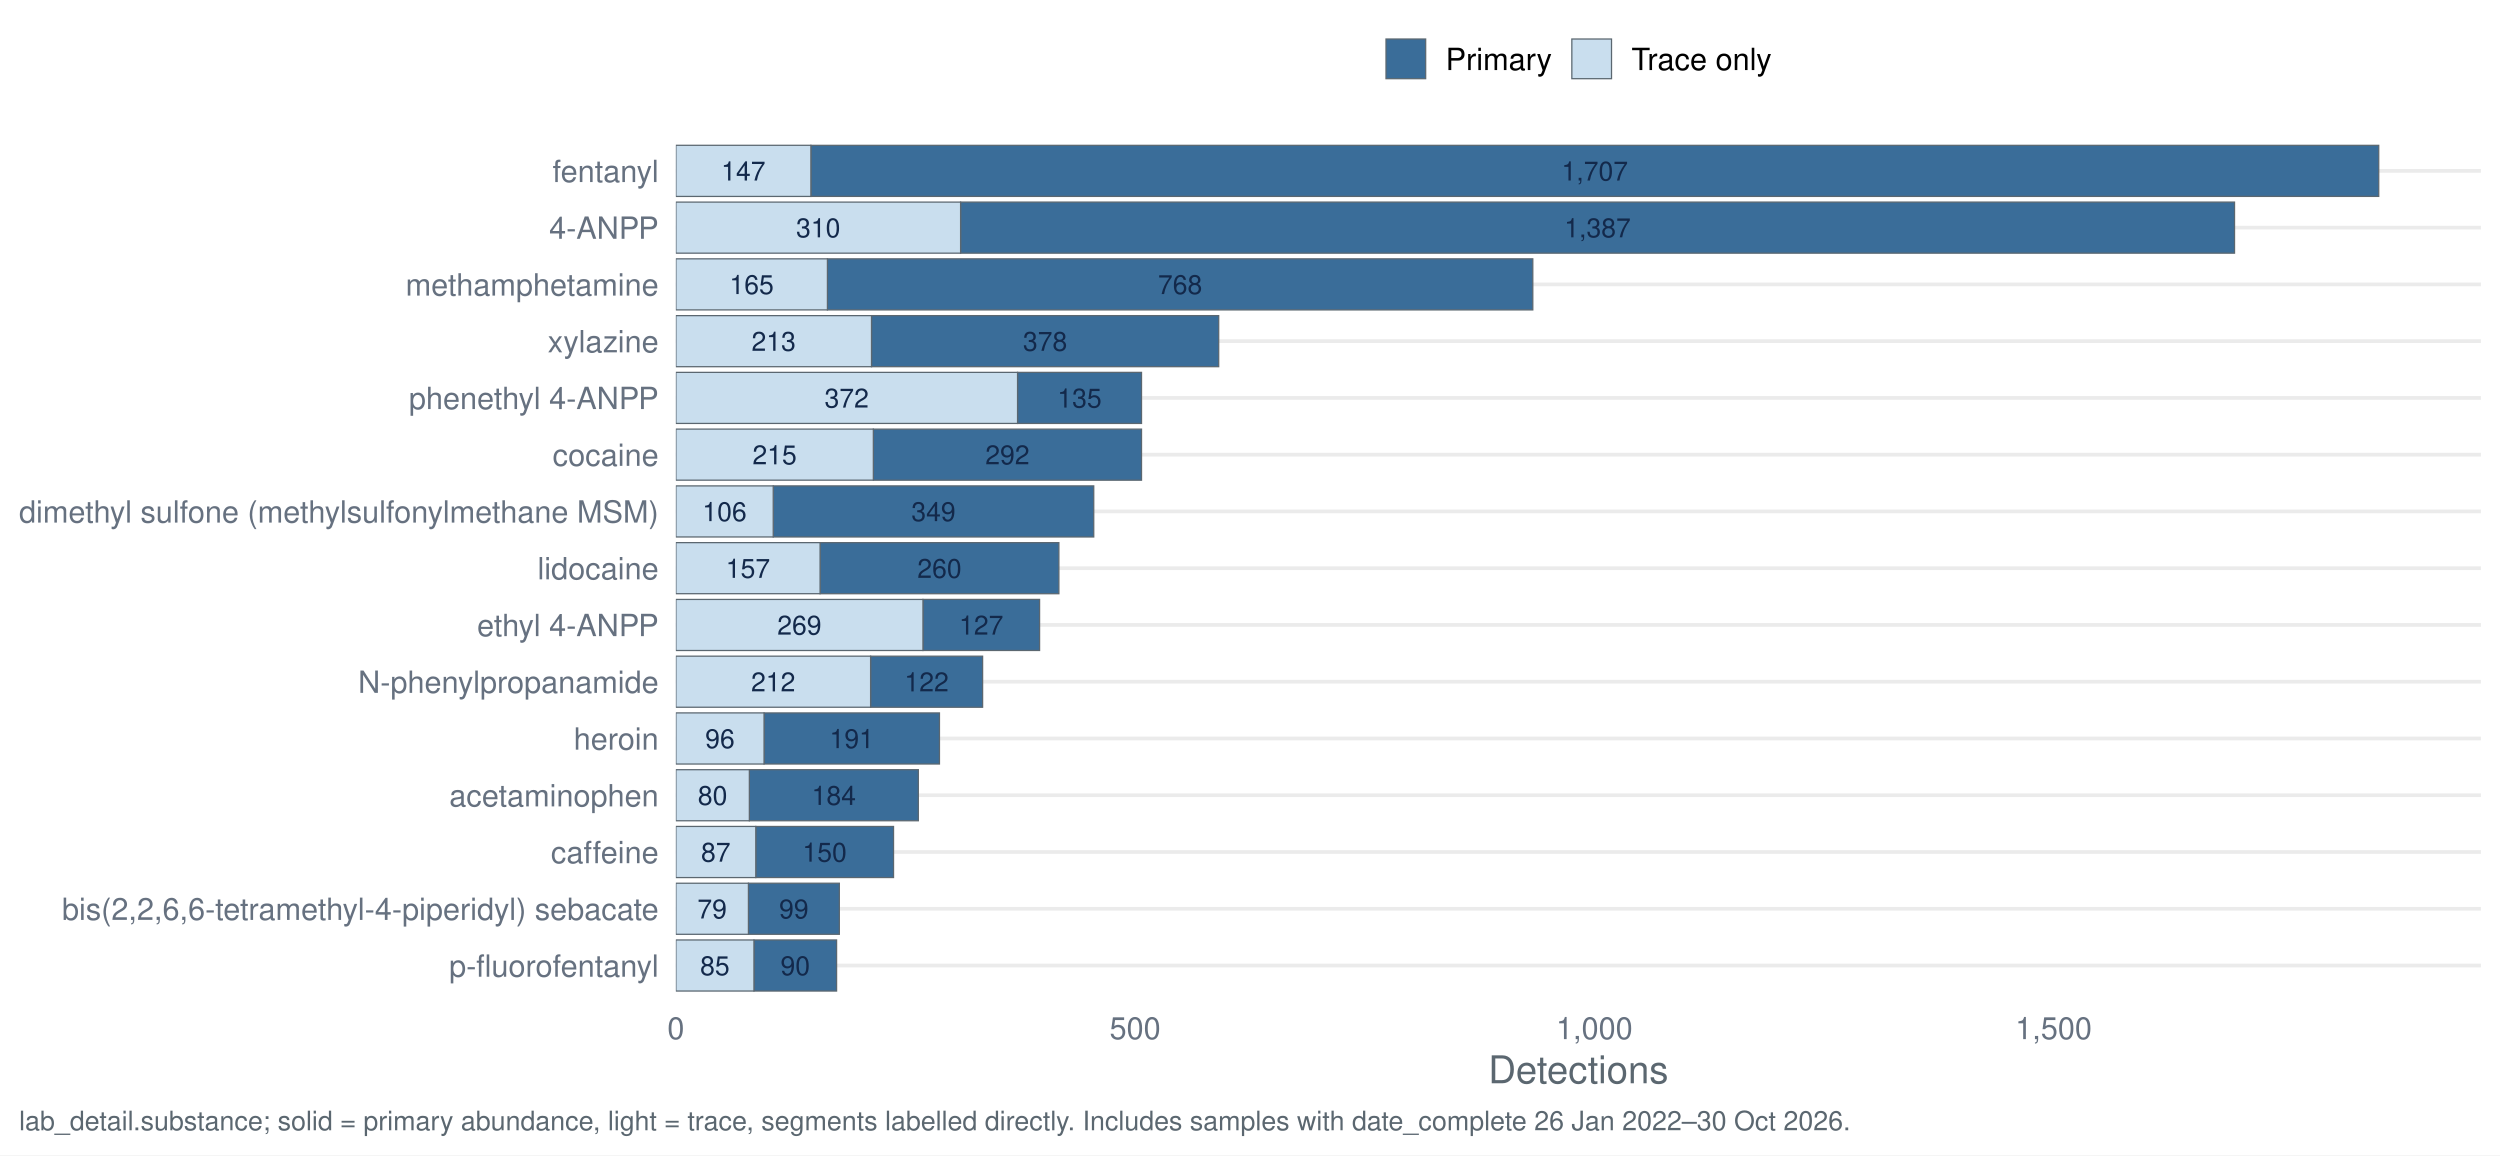
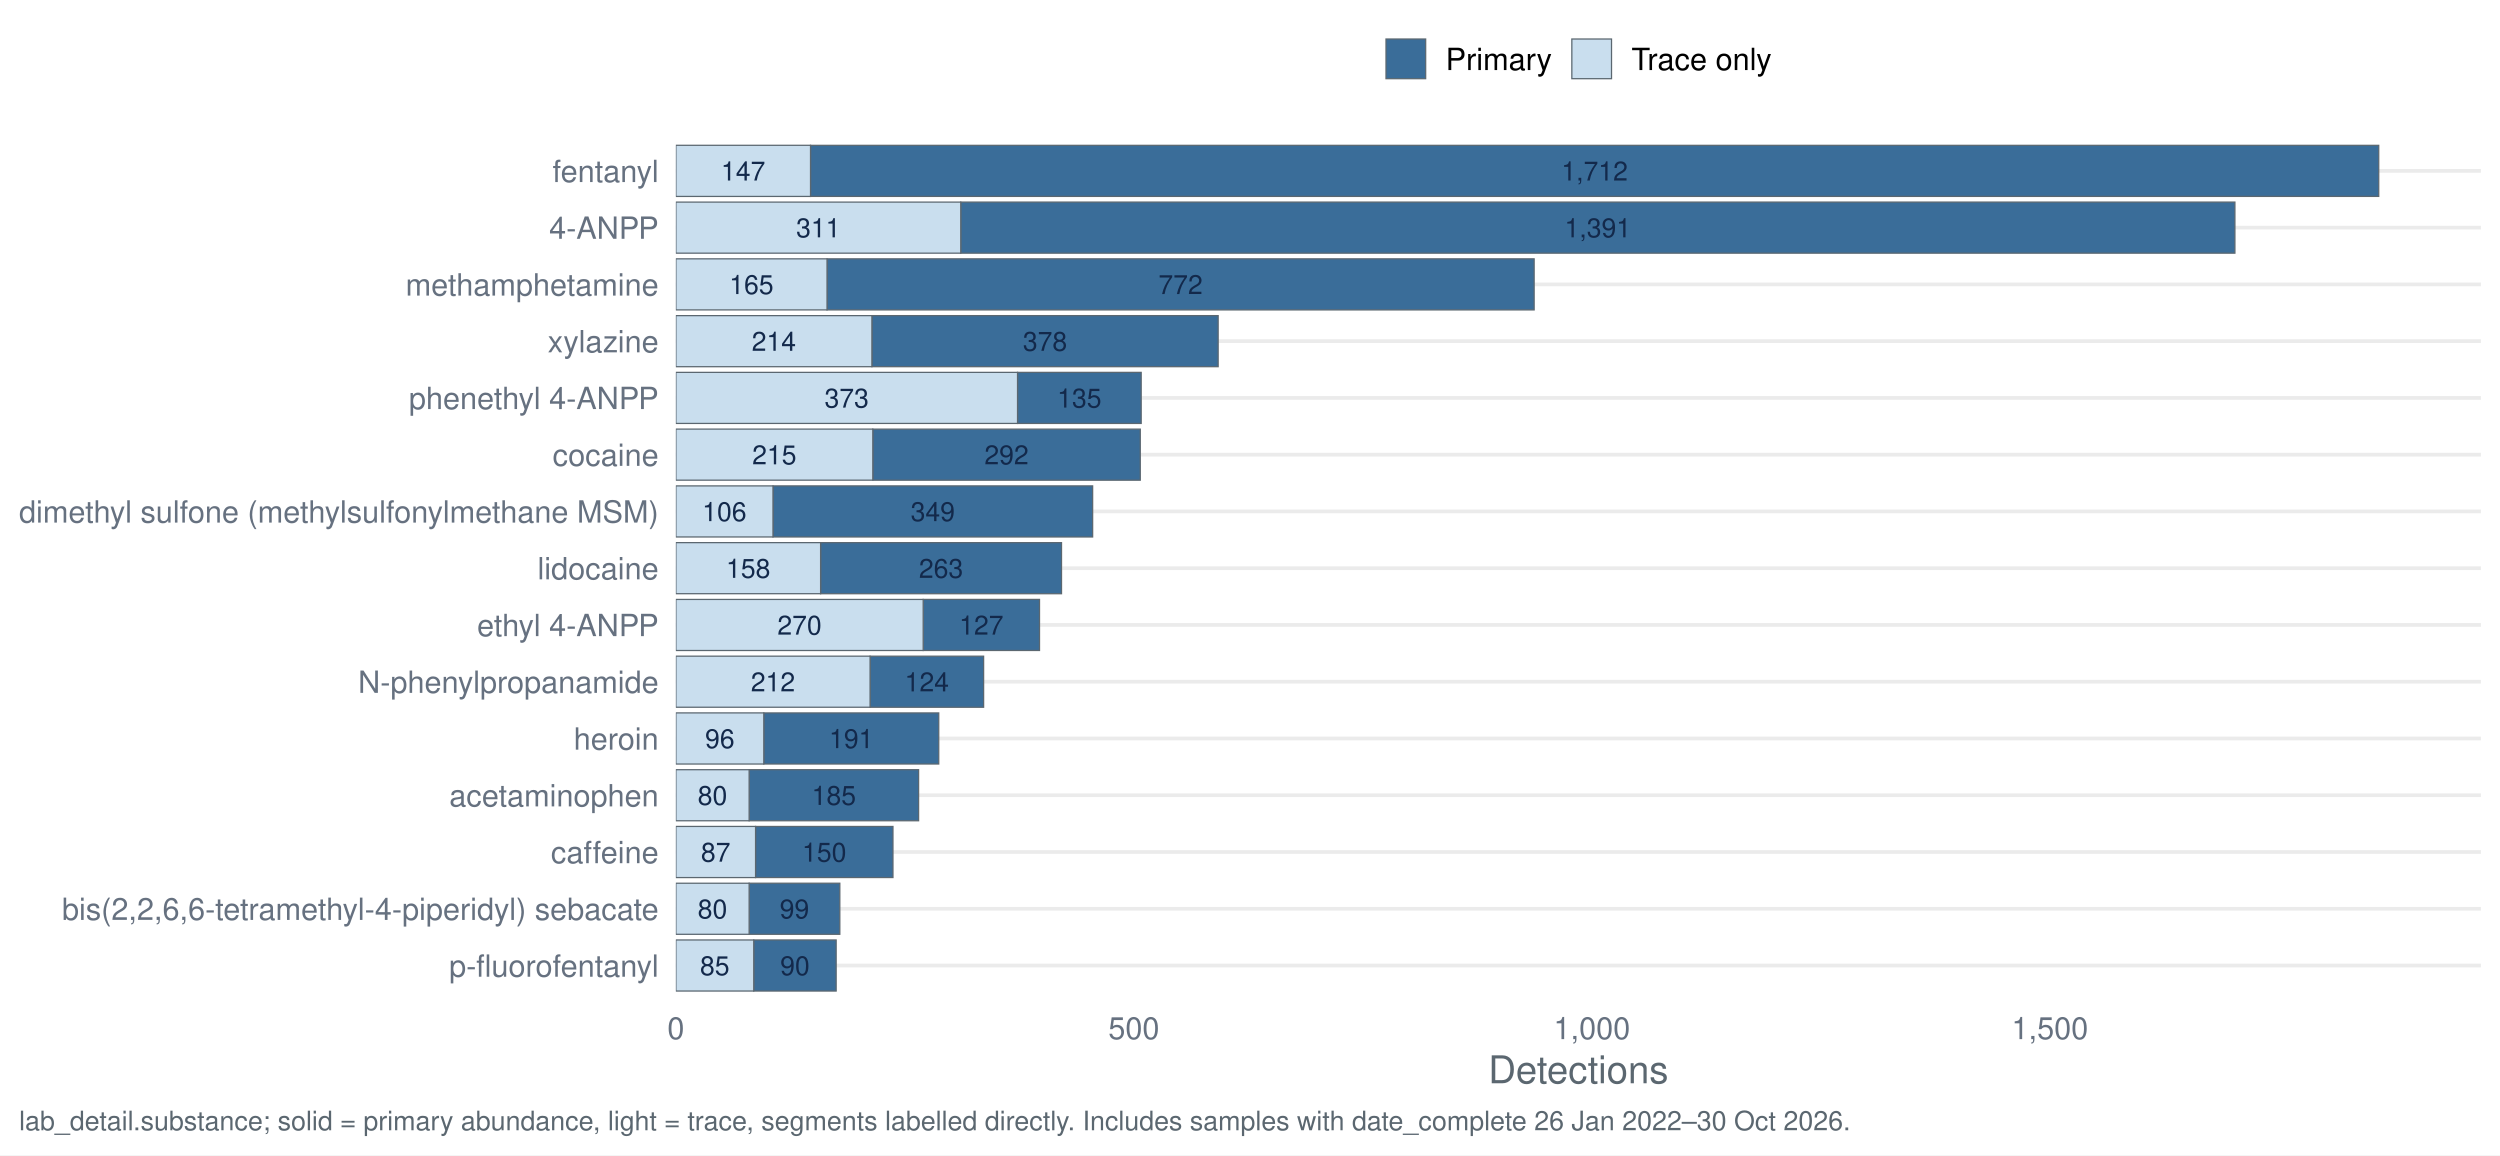
<svg xmlns="http://www.w3.org/2000/svg" width="1044.00pt" height="482.40pt" viewBox="0 0 1044.00 482.40">
  <g class="svglite">
    <defs>
      <style type="text/css">
    .svglite line, .svglite polyline, .svglite polygon, .svglite path, .svglite rect, .svglite circle {
      fill: none;
      stroke: #000000;
      stroke-linecap: round;
      stroke-linejoin: round;
      stroke-miterlimit: 10.00;
    }
    .svglite text {
      white-space: pre;
    }
    .svglite g.glyphgroup path {
      fill: inherit;
      stroke: none;
    }
  </style>
    </defs>
    <rect width="100%" height="100%" style="stroke: none; fill: #FFFFFF;" />
    <defs>
      <clipPath id="cpMC4wMHwxMDQ0LjAwfDAuMDB8NDgyLjQw">
        <rect x="0.00" y="0.00" width="1044.00" height="482.40" />
      </clipPath>
    </defs>
    <g clip-path="url(#cpMC4wMHwxMDQ0LjAwfDAuMDB8NDgyLjQw)">
      <rect x="0" y="0.00" width="1044.00" height="482.40" style="stroke-width: 1.55; stroke: none; fill: #FFFFFF;" />
    </g>
    <defs>
      <clipPath id="cpMjgyLjI0fDEwMzYuMDN8NTcuMTN8NDE3LjQy">
        <rect x="282.24" y="57.13" width="753.79" height="360.29" />
      </clipPath>
    </defs>
    <g clip-path="url(#cpMjgyLjI0fDEwMzYuMDN8NTcuMTN8NDE3LjQy)">
      <polyline points="282.24,403.20 1036.03,403.20 " style="stroke-width: 1.55; stroke: #EBEBEB; stroke-linecap: butt;" />
      <polyline points="282.24,379.50 1036.03,379.50 " style="stroke-width: 1.55; stroke: #EBEBEB; stroke-linecap: butt;" />
      <polyline points="282.24,355.79 1036.03,355.79 " style="stroke-width: 1.55; stroke: #EBEBEB; stroke-linecap: butt;" />
      <polyline points="282.24,332.09 1036.03,332.09 " style="stroke-width: 1.55; stroke: #EBEBEB; stroke-linecap: butt;" />
      <polyline points="282.24,308.39 1036.03,308.39 " style="stroke-width: 1.55; stroke: #EBEBEB; stroke-linecap: butt;" />
      <polyline points="282.24,284.68 1036.03,284.68 " style="stroke-width: 1.55; stroke: #EBEBEB; stroke-linecap: butt;" />
      <polyline points="282.24,260.98 1036.03,260.98 " style="stroke-width: 1.55; stroke: #EBEBEB; stroke-linecap: butt;" />
      <polyline points="282.24,237.28 1036.03,237.28 " style="stroke-width: 1.55; stroke: #EBEBEB; stroke-linecap: butt;" />
      <polyline points="282.24,213.57 1036.03,213.57 " style="stroke-width: 1.55; stroke: #EBEBEB; stroke-linecap: butt;" />
      <polyline points="282.24,189.87 1036.03,189.87 " style="stroke-width: 1.55; stroke: #EBEBEB; stroke-linecap: butt;" />
      <polyline points="282.24,166.17 1036.03,166.17 " style="stroke-width: 1.55; stroke: #EBEBEB; stroke-linecap: butt;" />
      <polyline points="282.24,142.46 1036.03,142.46 " style="stroke-width: 1.55; stroke: #EBEBEB; stroke-linecap: butt;" />
      <polyline points="282.24,118.76 1036.03,118.76 " style="stroke-width: 1.55; stroke: #EBEBEB; stroke-linecap: butt;" />
      <polyline points="282.24,95.06 1036.03,95.06 " style="stroke-width: 1.55; stroke: #EBEBEB; stroke-linecap: butt;" />
      <polyline points="282.24,71.35 1036.03,71.35 " style="stroke-width: 1.55; stroke: #EBEBEB; stroke-linecap: butt;" />
-       <rect x="401.14" y="84.39" width="532.00" height="21.33" style="stroke-width: 0.53; stroke: #5B6770; stroke-linecap: butt; stroke-linejoin: miter; fill: #3A6D99;" />
-       <rect x="282.24" y="84.39" width="118.90" height="21.33" style="stroke-width: 0.53; stroke: #5B6770; stroke-linecap: butt; stroke-linejoin: miter; fill: #C9DEEE;" />
-       <rect x="363.55" y="274.02" width="46.79" height="21.33" style="stroke-width: 0.53; stroke: #5B6770; stroke-linecap: butt; stroke-linejoin: miter; fill: #3A6D99;" />
-       <rect x="282.24" y="274.02" width="81.32" height="21.33" style="stroke-width: 0.53; stroke: #5B6770; stroke-linecap: butt; stroke-linejoin: miter; fill: #C9DEEE;" />
-       <rect x="312.92" y="321.42" width="70.58" height="21.33" style="stroke-width: 0.53; stroke: #5B6770; stroke-linecap: butt; stroke-linejoin: miter; fill: #3A6D99;" />
-       <rect x="282.24" y="321.42" width="30.69" height="21.33" style="stroke-width: 0.53; stroke: #5B6770; stroke-linecap: butt; stroke-linejoin: miter; fill: #C9DEEE;" />
-       <rect x="312.54" y="368.83" width="37.97" height="21.33" style="stroke-width: 0.53; stroke: #5B6770; stroke-linecap: butt; stroke-linejoin: miter; fill: #3A6D99;" />
-       <rect x="282.24" y="368.83" width="30.30" height="21.33" style="stroke-width: 0.53; stroke: #5B6770; stroke-linecap: butt; stroke-linejoin: miter; fill: #C9DEEE;" />
-       <rect x="315.61" y="345.13" width="57.53" height="21.33" style="stroke-width: 0.53; stroke: #5B6770; stroke-linecap: butt; stroke-linejoin: miter; fill: #3A6D99;" />
-       <rect x="282.24" y="345.13" width="33.37" height="21.33" style="stroke-width: 0.53; stroke: #5B6770; stroke-linecap: butt; stroke-linejoin: miter; fill: #C9DEEE;" />
-       <rect x="364.70" y="179.20" width="112.00" height="21.33" style="stroke-width: 0.53; stroke: #5B6770; stroke-linecap: butt; stroke-linejoin: miter; fill: #3A6D99;" />
-       <rect x="282.24" y="179.20" width="82.47" height="21.33" style="stroke-width: 0.53; stroke: #5B6770; stroke-linecap: butt; stroke-linejoin: miter; fill: #C9DEEE;" />
-       <rect x="322.89" y="202.91" width="133.86" height="21.33" style="stroke-width: 0.53; stroke: #5B6770; stroke-linecap: butt; stroke-linejoin: miter; fill: #3A6D99;" />
-       <rect x="282.24" y="202.91" width="40.66" height="21.33" style="stroke-width: 0.53; stroke: #5B6770; stroke-linecap: butt; stroke-linejoin: miter; fill: #C9DEEE;" />
-       <rect x="385.42" y="250.31" width="48.71" height="21.33" style="stroke-width: 0.53; stroke: #5B6770; stroke-linecap: butt; stroke-linejoin: miter; fill: #3A6D99;" />
-       <rect x="282.24" y="250.31" width="103.18" height="21.33" style="stroke-width: 0.53; stroke: #5B6770; stroke-linecap: butt; stroke-linejoin: miter; fill: #C9DEEE;" />
-       <rect x="338.62" y="60.69" width="654.74" height="21.33" style="stroke-width: 0.53; stroke: #5B6770; stroke-linecap: butt; stroke-linejoin: miter; fill: #3A6D99;" />
-       <rect x="282.24" y="60.69" width="56.38" height="21.33" style="stroke-width: 0.53; stroke: #5B6770; stroke-linecap: butt; stroke-linejoin: miter; fill: #C9DEEE;" />
-       <rect x="319.06" y="297.72" width="73.26" height="21.33" style="stroke-width: 0.53; stroke: #5B6770; stroke-linecap: butt; stroke-linejoin: miter; fill: #3A6D99;" />
-       <rect x="282.24" y="297.72" width="36.82" height="21.33" style="stroke-width: 0.53; stroke: #5B6770; stroke-linecap: butt; stroke-linejoin: miter; fill: #C9DEEE;" />
-       <rect x="342.46" y="226.61" width="99.73" height="21.33" style="stroke-width: 0.53; stroke: #5B6770; stroke-linecap: butt; stroke-linejoin: miter; fill: #3A6D99;" />
-       <rect x="282.24" y="226.61" width="60.22" height="21.33" style="stroke-width: 0.53; stroke: #5B6770; stroke-linecap: butt; stroke-linejoin: miter; fill: #C9DEEE;" />
-       <rect x="345.52" y="108.09" width="294.58" height="21.33" style="stroke-width: 0.53; stroke: #5B6770; stroke-linecap: butt; stroke-linejoin: miter; fill: #3A6D99;" />
-       <rect x="282.24" y="108.09" width="63.29" height="21.33" style="stroke-width: 0.53; stroke: #5B6770; stroke-linecap: butt; stroke-linejoin: miter; fill: #C9DEEE;" />
-       <rect x="314.84" y="392.53" width="34.52" height="21.33" style="stroke-width: 0.53; stroke: #5B6770; stroke-linecap: butt; stroke-linejoin: miter; fill: #3A6D99;" />
-       <rect x="282.24" y="392.53" width="32.60" height="21.33" style="stroke-width: 0.53; stroke: #5B6770; stroke-linecap: butt; stroke-linejoin: miter; fill: #C9DEEE;" />
-       <rect x="424.92" y="155.50" width="51.78" height="21.33" style="stroke-width: 0.53; stroke: #5B6770; stroke-linecap: butt; stroke-linejoin: miter; fill: #3A6D99;" />
-       <rect x="282.24" y="155.50" width="142.69" height="21.33" style="stroke-width: 0.53; stroke: #5B6770; stroke-linecap: butt; stroke-linejoin: miter; fill: #C9DEEE;" />
-       <rect x="363.94" y="131.80" width="144.99" height="21.33" style="stroke-width: 0.53; stroke: #5B6770; stroke-linecap: butt; stroke-linejoin: miter; fill: #3A6D99;" />
-       <rect x="282.24" y="131.80" width="81.70" height="21.33" style="stroke-width: 0.53; stroke: #5B6770; stroke-linecap: butt; stroke-linejoin: miter; fill: #C9DEEE;" />
-       <text x="667.14" y="99.10" text-anchor="middle" style="font-size: 11.10px;fill: #13294B; font-family: &quot;Nimbus Sans&quot;;" textLength="27.77px" lengthAdjust="spacingAndGlyphs">1,387</text>
-       <text x="341.69" y="99.10" text-anchor="middle" style="font-size: 11.10px;fill: #13294B; font-family: &quot;Nimbus Sans&quot;;" textLength="18.52px" lengthAdjust="spacingAndGlyphs">310</text>
-       <text x="386.95" y="288.73" text-anchor="middle" style="font-size: 11.10px;fill: #13294B; font-family: &quot;Nimbus Sans&quot;;" textLength="18.52px" lengthAdjust="spacingAndGlyphs">122</text>
-       <text x="322.89" y="288.73" text-anchor="middle" style="font-size: 11.10px;fill: #13294B; font-family: &quot;Nimbus Sans&quot;;" textLength="18.52px" lengthAdjust="spacingAndGlyphs">212</text>
-       <text x="348.21" y="336.13" text-anchor="middle" style="font-size: 11.10px;fill: #13294B; font-family: &quot;Nimbus Sans&quot;;" textLength="18.52px" lengthAdjust="spacingAndGlyphs">184</text>
-       <text x="297.58" y="336.13" text-anchor="middle" style="font-size: 11.10px;fill: #13294B; font-family: &quot;Nimbus Sans&quot;;" textLength="12.34px" lengthAdjust="spacingAndGlyphs">80</text>
-       <text x="331.52" y="383.54" text-anchor="middle" style="font-size: 11.10px;fill: #13294B; font-family: &quot;Nimbus Sans&quot;;" textLength="12.34px" lengthAdjust="spacingAndGlyphs">99</text>
-       <text x="297.39" y="383.54" text-anchor="middle" style="font-size: 11.10px;fill: #13294B; font-family: &quot;Nimbus Sans&quot;;" textLength="12.34px" lengthAdjust="spacingAndGlyphs">79</text>
-       <text x="344.37" y="359.84" text-anchor="middle" style="font-size: 11.10px;fill: #13294B; font-family: &quot;Nimbus Sans&quot;;" textLength="18.52px" lengthAdjust="spacingAndGlyphs">150</text>
-       <text x="298.92" y="359.84" text-anchor="middle" style="font-size: 11.10px;fill: #13294B; font-family: &quot;Nimbus Sans&quot;;" textLength="12.34px" lengthAdjust="spacingAndGlyphs">87</text>
-       <text x="420.70" y="193.91" text-anchor="middle" style="font-size: 11.10px;fill: #13294B; font-family: &quot;Nimbus Sans&quot;;" textLength="18.52px" lengthAdjust="spacingAndGlyphs">292</text>
-       <text x="323.47" y="193.91" text-anchor="middle" style="font-size: 11.10px;fill: #13294B; font-family: &quot;Nimbus Sans&quot;;" textLength="18.52px" lengthAdjust="spacingAndGlyphs">215</text>
-       <text x="389.83" y="217.62" text-anchor="middle" style="font-size: 11.10px;fill: #13294B; font-family: &quot;Nimbus Sans&quot;;" textLength="18.52px" lengthAdjust="spacingAndGlyphs">349</text>
-       <text x="302.57" y="217.62" text-anchor="middle" style="font-size: 11.10px;fill: #13294B; font-family: &quot;Nimbus Sans&quot;;" textLength="18.52px" lengthAdjust="spacingAndGlyphs">106</text>
-       <text x="409.77" y="265.02" text-anchor="middle" style="font-size: 11.10px;fill: #13294B; font-family: &quot;Nimbus Sans&quot;;" textLength="18.52px" lengthAdjust="spacingAndGlyphs">127</text>
-       <text x="333.83" y="265.02" text-anchor="middle" style="font-size: 11.10px;fill: #13294B; font-family: &quot;Nimbus Sans&quot;;" textLength="18.52px" lengthAdjust="spacingAndGlyphs">269</text>
-       <text x="665.99" y="75.40" text-anchor="middle" style="font-size: 11.10px;fill: #13294B; font-family: &quot;Nimbus Sans&quot;;" textLength="27.77px" lengthAdjust="spacingAndGlyphs">1,707</text>
-       <text x="310.43" y="75.40" text-anchor="middle" style="font-size: 11.10px;fill: #13294B; font-family: &quot;Nimbus Sans&quot;;" textLength="18.52px" lengthAdjust="spacingAndGlyphs">147</text>
-       <text x="355.69" y="312.43" text-anchor="middle" style="font-size: 11.10px;fill: #13294B; font-family: &quot;Nimbus Sans&quot;;" textLength="18.52px" lengthAdjust="spacingAndGlyphs">191</text>
-       <text x="300.65" y="312.43" text-anchor="middle" style="font-size: 11.10px;fill: #13294B; font-family: &quot;Nimbus Sans&quot;;" textLength="12.34px" lengthAdjust="spacingAndGlyphs">96</text>
-       <text x="392.32" y="241.32" text-anchor="middle" style="font-size: 11.10px;fill: #13294B; font-family: &quot;Nimbus Sans&quot;;" textLength="18.52px" lengthAdjust="spacingAndGlyphs">260</text>
-       <text x="312.35" y="241.32" text-anchor="middle" style="font-size: 11.10px;fill: #13294B; font-family: &quot;Nimbus Sans&quot;;" textLength="18.52px" lengthAdjust="spacingAndGlyphs">157</text>
-       <text x="492.81" y="122.80" text-anchor="middle" style="font-size: 11.10px;fill: #13294B; font-family: &quot;Nimbus Sans&quot;;" textLength="18.52px" lengthAdjust="spacingAndGlyphs">768</text>
-       <text x="313.88" y="122.80" text-anchor="middle" style="font-size: 11.10px;fill: #13294B; font-family: &quot;Nimbus Sans&quot;;" textLength="18.52px" lengthAdjust="spacingAndGlyphs">165</text>
-       <text x="332.10" y="407.24" text-anchor="middle" style="font-size: 11.10px;fill: #13294B; font-family: &quot;Nimbus Sans&quot;;" textLength="12.34px" lengthAdjust="spacingAndGlyphs">90</text>
-       <text x="298.54" y="407.24" text-anchor="middle" style="font-size: 11.10px;fill: #13294B; font-family: &quot;Nimbus Sans&quot;;" textLength="12.34px" lengthAdjust="spacingAndGlyphs">85</text>
-       <text x="450.81" y="170.21" text-anchor="middle" style="font-size: 11.10px;fill: #13294B; font-family: &quot;Nimbus Sans&quot;;" textLength="18.52px" lengthAdjust="spacingAndGlyphs">135</text>
-       <text x="353.58" y="170.21" text-anchor="middle" style="font-size: 11.10px;fill: #13294B; font-family: &quot;Nimbus Sans&quot;;" textLength="18.52px" lengthAdjust="spacingAndGlyphs">372</text>
-       <text x="436.43" y="146.51" text-anchor="middle" style="font-size: 11.10px;fill: #13294B; font-family: &quot;Nimbus Sans&quot;;" textLength="18.52px" lengthAdjust="spacingAndGlyphs">378</text>
-       <text x="323.09" y="146.51" text-anchor="middle" style="font-size: 11.10px;fill: #13294B; font-family: &quot;Nimbus Sans&quot;;" textLength="18.52px" lengthAdjust="spacingAndGlyphs">213</text>
+       <rect x="401.20" y="84.39" width="532.10" height="21.33" style="stroke-width: 0.53; stroke: #5B6770; stroke-linecap: butt; stroke-linejoin: miter; fill: #3A6D99;" />
+       <rect x="282.24" y="84.39" width="118.97" height="21.33" style="stroke-width: 0.53; stroke: #5B6770; stroke-linecap: butt; stroke-linejoin: miter; fill: #C9DEEE;" />
+       <rect x="363.33" y="274.02" width="47.43" height="21.33" style="stroke-width: 0.53; stroke: #5B6770; stroke-linecap: butt; stroke-linejoin: miter; fill: #3A6D99;" />
+       <rect x="282.24" y="274.02" width="81.10" height="21.33" style="stroke-width: 0.53; stroke: #5B6770; stroke-linecap: butt; stroke-linejoin: miter; fill: #C9DEEE;" />
+       <rect x="312.84" y="321.42" width="70.77" height="21.33" style="stroke-width: 0.53; stroke: #5B6770; stroke-linecap: butt; stroke-linejoin: miter; fill: #3A6D99;" />
+       <rect x="282.24" y="321.42" width="30.60" height="21.33" style="stroke-width: 0.53; stroke: #5B6770; stroke-linecap: butt; stroke-linejoin: miter; fill: #C9DEEE;" />
+       <rect x="312.84" y="368.83" width="37.87" height="21.33" style="stroke-width: 0.53; stroke: #5B6770; stroke-linecap: butt; stroke-linejoin: miter; fill: #3A6D99;" />
+       <rect x="282.24" y="368.83" width="30.60" height="21.33" style="stroke-width: 0.53; stroke: #5B6770; stroke-linecap: butt; stroke-linejoin: miter; fill: #C9DEEE;" />
+       <rect x="315.52" y="345.13" width="57.38" height="21.33" style="stroke-width: 0.53; stroke: #5B6770; stroke-linecap: butt; stroke-linejoin: miter; fill: #3A6D99;" />
+       <rect x="282.24" y="345.13" width="33.28" height="21.33" style="stroke-width: 0.53; stroke: #5B6770; stroke-linecap: butt; stroke-linejoin: miter; fill: #C9DEEE;" />
+       <rect x="364.48" y="179.20" width="111.70" height="21.33" style="stroke-width: 0.53; stroke: #5B6770; stroke-linecap: butt; stroke-linejoin: miter; fill: #3A6D99;" />
+       <rect x="282.24" y="179.20" width="82.24" height="21.33" style="stroke-width: 0.53; stroke: #5B6770; stroke-linecap: butt; stroke-linejoin: miter; fill: #C9DEEE;" />
+       <rect x="322.79" y="202.91" width="133.50" height="21.33" style="stroke-width: 0.53; stroke: #5B6770; stroke-linecap: butt; stroke-linejoin: miter; fill: #3A6D99;" />
+       <rect x="282.24" y="202.91" width="40.55" height="21.33" style="stroke-width: 0.53; stroke: #5B6770; stroke-linecap: butt; stroke-linejoin: miter; fill: #C9DEEE;" />
+       <rect x="385.52" y="250.31" width="48.58" height="21.33" style="stroke-width: 0.53; stroke: #5B6770; stroke-linecap: butt; stroke-linejoin: miter; fill: #3A6D99;" />
+       <rect x="282.24" y="250.31" width="103.28" height="21.33" style="stroke-width: 0.53; stroke: #5B6770; stroke-linecap: butt; stroke-linejoin: miter; fill: #C9DEEE;" />
+       <rect x="338.47" y="60.69" width="654.89" height="21.33" style="stroke-width: 0.53; stroke: #5B6770; stroke-linecap: butt; stroke-linejoin: miter; fill: #3A6D99;" />
+       <rect x="282.24" y="60.69" width="56.23" height="21.33" style="stroke-width: 0.53; stroke: #5B6770; stroke-linecap: butt; stroke-linejoin: miter; fill: #C9DEEE;" />
+       <rect x="318.96" y="297.72" width="73.06" height="21.33" style="stroke-width: 0.53; stroke: #5B6770; stroke-linecap: butt; stroke-linejoin: miter; fill: #3A6D99;" />
+       <rect x="282.24" y="297.72" width="36.72" height="21.33" style="stroke-width: 0.53; stroke: #5B6770; stroke-linecap: butt; stroke-linejoin: miter; fill: #C9DEEE;" />
+       <rect x="342.68" y="226.61" width="100.61" height="21.33" style="stroke-width: 0.53; stroke: #5B6770; stroke-linecap: butt; stroke-linejoin: miter; fill: #3A6D99;" />
+       <rect x="282.24" y="226.61" width="60.44" height="21.33" style="stroke-width: 0.53; stroke: #5B6770; stroke-linecap: butt; stroke-linejoin: miter; fill: #C9DEEE;" />
+       <rect x="345.35" y="108.09" width="295.31" height="21.33" style="stroke-width: 0.53; stroke: #5B6770; stroke-linecap: butt; stroke-linejoin: miter; fill: #3A6D99;" />
+       <rect x="282.24" y="108.09" width="63.12" height="21.33" style="stroke-width: 0.53; stroke: #5B6770; stroke-linecap: butt; stroke-linejoin: miter; fill: #C9DEEE;" />
+       <rect x="314.75" y="392.53" width="34.43" height="21.33" style="stroke-width: 0.53; stroke: #5B6770; stroke-linecap: butt; stroke-linejoin: miter; fill: #3A6D99;" />
+       <rect x="282.24" y="392.53" width="32.52" height="21.33" style="stroke-width: 0.53; stroke: #5B6770; stroke-linecap: butt; stroke-linejoin: miter; fill: #C9DEEE;" />
+       <rect x="424.92" y="155.50" width="51.64" height="21.33" style="stroke-width: 0.53; stroke: #5B6770; stroke-linecap: butt; stroke-linejoin: miter; fill: #3A6D99;" />
+       <rect x="282.24" y="155.50" width="142.68" height="21.33" style="stroke-width: 0.53; stroke: #5B6770; stroke-linecap: butt; stroke-linejoin: miter; fill: #C9DEEE;" />
+       <rect x="364.10" y="131.80" width="144.60" height="21.33" style="stroke-width: 0.53; stroke: #5B6770; stroke-linecap: butt; stroke-linejoin: miter; fill: #3A6D99;" />
+       <rect x="282.24" y="131.80" width="81.86" height="21.33" style="stroke-width: 0.53; stroke: #5B6770; stroke-linecap: butt; stroke-linejoin: miter; fill: #C9DEEE;" />
+       <text x="667.25" y="99.10" text-anchor="middle" style="font-size: 11.10px;fill: #13294B; font-family: &quot;Nimbus Sans&quot;;" textLength="27.77px" lengthAdjust="spacingAndGlyphs">1,391</text>
+       <text x="341.72" y="99.10" text-anchor="middle" style="font-size: 11.10px;fill: #13294B; font-family: &quot;Nimbus Sans&quot;;" textLength="18.52px" lengthAdjust="spacingAndGlyphs">311</text>
+       <text x="387.05" y="288.73" text-anchor="middle" style="font-size: 11.10px;fill: #13294B; font-family: &quot;Nimbus Sans&quot;;" textLength="18.52px" lengthAdjust="spacingAndGlyphs">124</text>
+       <text x="322.79" y="288.73" text-anchor="middle" style="font-size: 11.10px;fill: #13294B; font-family: &quot;Nimbus Sans&quot;;" textLength="18.52px" lengthAdjust="spacingAndGlyphs">212</text>
+       <text x="348.22" y="336.13" text-anchor="middle" style="font-size: 11.10px;fill: #13294B; font-family: &quot;Nimbus Sans&quot;;" textLength="18.52px" lengthAdjust="spacingAndGlyphs">185</text>
+       <text x="297.54" y="336.13" text-anchor="middle" style="font-size: 11.10px;fill: #13294B; font-family: &quot;Nimbus Sans&quot;;" textLength="12.34px" lengthAdjust="spacingAndGlyphs">80</text>
+       <text x="331.77" y="383.54" text-anchor="middle" style="font-size: 11.10px;fill: #13294B; font-family: &quot;Nimbus Sans&quot;;" textLength="12.34px" lengthAdjust="spacingAndGlyphs">99</text>
+       <text x="297.54" y="383.54" text-anchor="middle" style="font-size: 11.10px;fill: #13294B; font-family: &quot;Nimbus Sans&quot;;" textLength="12.34px" lengthAdjust="spacingAndGlyphs">80</text>
+       <text x="344.21" y="359.84" text-anchor="middle" style="font-size: 11.10px;fill: #13294B; font-family: &quot;Nimbus Sans&quot;;" textLength="18.52px" lengthAdjust="spacingAndGlyphs">150</text>
+       <text x="298.88" y="359.84" text-anchor="middle" style="font-size: 11.10px;fill: #13294B; font-family: &quot;Nimbus Sans&quot;;" textLength="12.34px" lengthAdjust="spacingAndGlyphs">87</text>
+       <text x="420.33" y="193.91" text-anchor="middle" style="font-size: 11.10px;fill: #13294B; font-family: &quot;Nimbus Sans&quot;;" textLength="18.52px" lengthAdjust="spacingAndGlyphs">292</text>
+       <text x="323.36" y="193.91" text-anchor="middle" style="font-size: 11.10px;fill: #13294B; font-family: &quot;Nimbus Sans&quot;;" textLength="18.52px" lengthAdjust="spacingAndGlyphs">215</text>
+       <text x="389.54" y="217.62" text-anchor="middle" style="font-size: 11.10px;fill: #13294B; font-family: &quot;Nimbus Sans&quot;;" textLength="18.52px" lengthAdjust="spacingAndGlyphs">349</text>
+       <text x="302.51" y="217.62" text-anchor="middle" style="font-size: 11.10px;fill: #13294B; font-family: &quot;Nimbus Sans&quot;;" textLength="18.52px" lengthAdjust="spacingAndGlyphs">106</text>
+       <text x="409.81" y="265.02" text-anchor="middle" style="font-size: 11.10px;fill: #13294B; font-family: &quot;Nimbus Sans&quot;;" textLength="18.52px" lengthAdjust="spacingAndGlyphs">127</text>
+       <text x="333.88" y="265.02" text-anchor="middle" style="font-size: 11.10px;fill: #13294B; font-family: &quot;Nimbus Sans&quot;;" textLength="18.52px" lengthAdjust="spacingAndGlyphs">270</text>
+       <text x="665.92" y="75.40" text-anchor="middle" style="font-size: 11.10px;fill: #13294B; font-family: &quot;Nimbus Sans&quot;;" textLength="27.77px" lengthAdjust="spacingAndGlyphs">1,712</text>
+       <text x="310.35" y="75.40" text-anchor="middle" style="font-size: 11.10px;fill: #13294B; font-family: &quot;Nimbus Sans&quot;;" textLength="18.52px" lengthAdjust="spacingAndGlyphs">147</text>
+       <text x="355.49" y="312.43" text-anchor="middle" style="font-size: 11.10px;fill: #13294B; font-family: &quot;Nimbus Sans&quot;;" textLength="18.52px" lengthAdjust="spacingAndGlyphs">191</text>
+       <text x="300.60" y="312.43" text-anchor="middle" style="font-size: 11.10px;fill: #13294B; font-family: &quot;Nimbus Sans&quot;;" textLength="12.34px" lengthAdjust="spacingAndGlyphs">96</text>
+       <text x="392.98" y="241.32" text-anchor="middle" style="font-size: 11.10px;fill: #13294B; font-family: &quot;Nimbus Sans&quot;;" textLength="18.52px" lengthAdjust="spacingAndGlyphs">263</text>
+       <text x="312.46" y="241.32" text-anchor="middle" style="font-size: 11.10px;fill: #13294B; font-family: &quot;Nimbus Sans&quot;;" textLength="18.52px" lengthAdjust="spacingAndGlyphs">158</text>
+       <text x="493.01" y="122.80" text-anchor="middle" style="font-size: 11.10px;fill: #13294B; font-family: &quot;Nimbus Sans&quot;;" textLength="18.52px" lengthAdjust="spacingAndGlyphs">772</text>
+       <text x="313.80" y="122.80" text-anchor="middle" style="font-size: 11.10px;fill: #13294B; font-family: &quot;Nimbus Sans&quot;;" textLength="18.52px" lengthAdjust="spacingAndGlyphs">165</text>
+       <text x="331.97" y="407.24" text-anchor="middle" style="font-size: 11.10px;fill: #13294B; font-family: &quot;Nimbus Sans&quot;;" textLength="12.34px" lengthAdjust="spacingAndGlyphs">90</text>
+       <text x="298.49" y="407.24" text-anchor="middle" style="font-size: 11.10px;fill: #13294B; font-family: &quot;Nimbus Sans&quot;;" textLength="12.34px" lengthAdjust="spacingAndGlyphs">85</text>
+       <text x="450.74" y="170.21" text-anchor="middle" style="font-size: 11.10px;fill: #13294B; font-family: &quot;Nimbus Sans&quot;;" textLength="18.52px" lengthAdjust="spacingAndGlyphs">135</text>
+       <text x="353.58" y="170.21" text-anchor="middle" style="font-size: 11.10px;fill: #13294B; font-family: &quot;Nimbus Sans&quot;;" textLength="18.52px" lengthAdjust="spacingAndGlyphs">373</text>
+       <text x="436.40" y="146.51" text-anchor="middle" style="font-size: 11.10px;fill: #13294B; font-family: &quot;Nimbus Sans&quot;;" textLength="18.52px" lengthAdjust="spacingAndGlyphs">378</text>
+       <text x="323.17" y="146.51" text-anchor="middle" style="font-size: 11.10px;fill: #13294B; font-family: &quot;Nimbus Sans&quot;;" textLength="18.52px" lengthAdjust="spacingAndGlyphs">214</text>
    </g>
    <g clip-path="url(#cpMC4wMHwxMDQ0LjAwfDAuMDB8NDgyLjQw)">
      <text x="275.06" y="407.87" text-anchor="end" style="font-size: 12.80px;fill: #667180; font-family: &quot;Nimbus Sans&quot;;" textLength="87.61px" lengthAdjust="spacingAndGlyphs">p-fluorofentanyl</text>
      <text x="275.06" y="384.16" text-anchor="end" style="font-size: 12.80px;fill: #667180; font-family: &quot;Nimbus Sans&quot;;" textLength="249.19px" lengthAdjust="spacingAndGlyphs">bis(2,2,6,6-tetramethyl-4-piperidyl) sebacate</text>
      <text x="275.06" y="360.46" text-anchor="end" style="font-size: 12.80px;fill: #667180; font-family: &quot;Nimbus Sans&quot;;" textLength="44.89px" lengthAdjust="spacingAndGlyphs">caffeine</text>
      <text x="275.06" y="336.76" text-anchor="end" style="font-size: 12.80px;fill: #667180; font-family: &quot;Nimbus Sans&quot;;" textLength="87.39px" lengthAdjust="spacingAndGlyphs">acetaminophen</text>
      <text x="275.06" y="313.05" text-anchor="end" style="font-size: 12.80px;fill: #667180; font-family: &quot;Nimbus Sans&quot;;" textLength="35.47px" lengthAdjust="spacingAndGlyphs">heroin</text>
      <text x="275.06" y="289.35" text-anchor="end" style="font-size: 12.80px;fill: #667180; font-family: &quot;Nimbus Sans&quot;;" textLength="125.45px" lengthAdjust="spacingAndGlyphs">N-phenylpropanamide</text>
      <text x="275.06" y="265.65" text-anchor="end" style="font-size: 12.80px;fill: #667180; font-family: &quot;Nimbus Sans&quot;;" textLength="75.83px" lengthAdjust="spacingAndGlyphs">ethyl 4-ANPP</text>
      <text x="275.06" y="241.94" text-anchor="end" style="font-size: 12.80px;fill: #667180; font-family: &quot;Nimbus Sans&quot;;" textLength="50.58px" lengthAdjust="spacingAndGlyphs">lidocaine</text>
      <text x="275.06" y="218.24" text-anchor="end" style="font-size: 12.80px;fill: #667180; font-family: &quot;Nimbus Sans&quot;;" textLength="267.09px" lengthAdjust="spacingAndGlyphs">dimethyl sulfone (methylsulfonylmethane MSM)</text>
      <text x="275.06" y="194.54" text-anchor="end" style="font-size: 12.80px;fill: #667180; font-family: &quot;Nimbus Sans&quot;;" textLength="44.30px" lengthAdjust="spacingAndGlyphs">cocaine</text>
      <text x="275.06" y="170.83" text-anchor="end" style="font-size: 12.80px;fill: #667180; font-family: &quot;Nimbus Sans&quot;;" textLength="104.27px" lengthAdjust="spacingAndGlyphs">phenethyl 4-ANPP</text>
      <text x="275.06" y="147.13" text-anchor="end" style="font-size: 12.80px;fill: #667180; font-family: &quot;Nimbus Sans&quot;;" textLength="46.34px" lengthAdjust="spacingAndGlyphs">xylazine</text>
      <text x="275.06" y="123.43" text-anchor="end" style="font-size: 12.80px;fill: #667180; font-family: &quot;Nimbus Sans&quot;;" textLength="105.61px" lengthAdjust="spacingAndGlyphs">methamphetamine</text>
      <text x="275.06" y="99.72" text-anchor="end" style="font-size: 12.80px;fill: #667180; font-family: &quot;Nimbus Sans&quot;;" textLength="45.72px" lengthAdjust="spacingAndGlyphs">4-ANPP</text>
      <text x="275.06" y="76.02" text-anchor="end" style="font-size: 12.80px;fill: #667180; font-family: &quot;Nimbus Sans&quot;;" textLength="44.31px" lengthAdjust="spacingAndGlyphs">fentanyl</text>
      <text x="282.24" y="433.93" text-anchor="middle" style="font-size: 12.80px;fill: #667180; font-family: &quot;Nimbus Sans&quot;;" textLength="7.11px" lengthAdjust="spacingAndGlyphs">0</text>
-       <text x="474.02" y="433.93" text-anchor="middle" style="font-size: 12.80px;fill: #667180; font-family: &quot;Nimbus Sans&quot;;" textLength="21.33px" lengthAdjust="spacingAndGlyphs">500</text>
-       <text x="665.80" y="433.93" text-anchor="middle" style="font-size: 12.80px;fill: #667180; font-family: &quot;Nimbus Sans&quot;;" textLength="32.00px" lengthAdjust="spacingAndGlyphs">1,000</text>
-       <text x="857.58" y="433.93" text-anchor="middle" style="font-size: 12.80px;fill: #667180; font-family: &quot;Nimbus Sans&quot;;" textLength="32.00px" lengthAdjust="spacingAndGlyphs">1,500</text>
+       <text x="473.50" y="433.93" text-anchor="middle" style="font-size: 12.80px;fill: #667180; font-family: &quot;Nimbus Sans&quot;;" textLength="21.33px" lengthAdjust="spacingAndGlyphs">500</text>
+       <text x="664.77" y="433.93" text-anchor="middle" style="font-size: 12.80px;fill: #667180; font-family: &quot;Nimbus Sans&quot;;" textLength="32.00px" lengthAdjust="spacingAndGlyphs">1,000</text>
+       <text x="856.03" y="433.93" text-anchor="middle" style="font-size: 12.80px;fill: #667180; font-family: &quot;Nimbus Sans&quot;;" textLength="32.00px" lengthAdjust="spacingAndGlyphs">1,500</text>
      <text x="659.13" y="452.37" text-anchor="middle" style="font-size: 16.00px;fill: #5B6770; font-family: &quot;Nimbus Sans&quot;;" textLength="75.20px" lengthAdjust="spacingAndGlyphs">Detections</text>
      <rect x="578.79" y="16.29" width="16.57" height="16.57" style="stroke-width: 0.53; stroke: #5B6770; stroke-linecap: butt; stroke-linejoin: miter; fill: #3A6D99;" />
      <rect x="656.40" y="16.29" width="16.57" height="16.57" style="stroke-width: 0.53; stroke: #5B6770; stroke-linecap: butt; stroke-linejoin: miter; fill: #C9DEEE;" />
      <text x="603.69" y="29.25" style="font-size: 12.80px; font-family: &quot;Nimbus Sans&quot;;" textLength="44.39px" lengthAdjust="spacingAndGlyphs">Primary</text>
      <text x="681.30" y="29.25" style="font-size: 12.80px; font-family: &quot;Nimbus Sans&quot;;" textLength="58.53px" lengthAdjust="spacingAndGlyphs">Trace only</text>
      <text x="7.97" y="471.99" style="font-size: 11.20px;fill: #5B6770; font-family: &quot;Nimbus Sans&quot;;" textLength="763.80px" lengthAdjust="spacingAndGlyphs">lab_detail.substance; solid = primary abundance, light = trace, segments labelled directly. Includes samples with date_complete 26 Jan 2022–30 Oct 2026.</text>
    </g>
  </g>
</svg>
